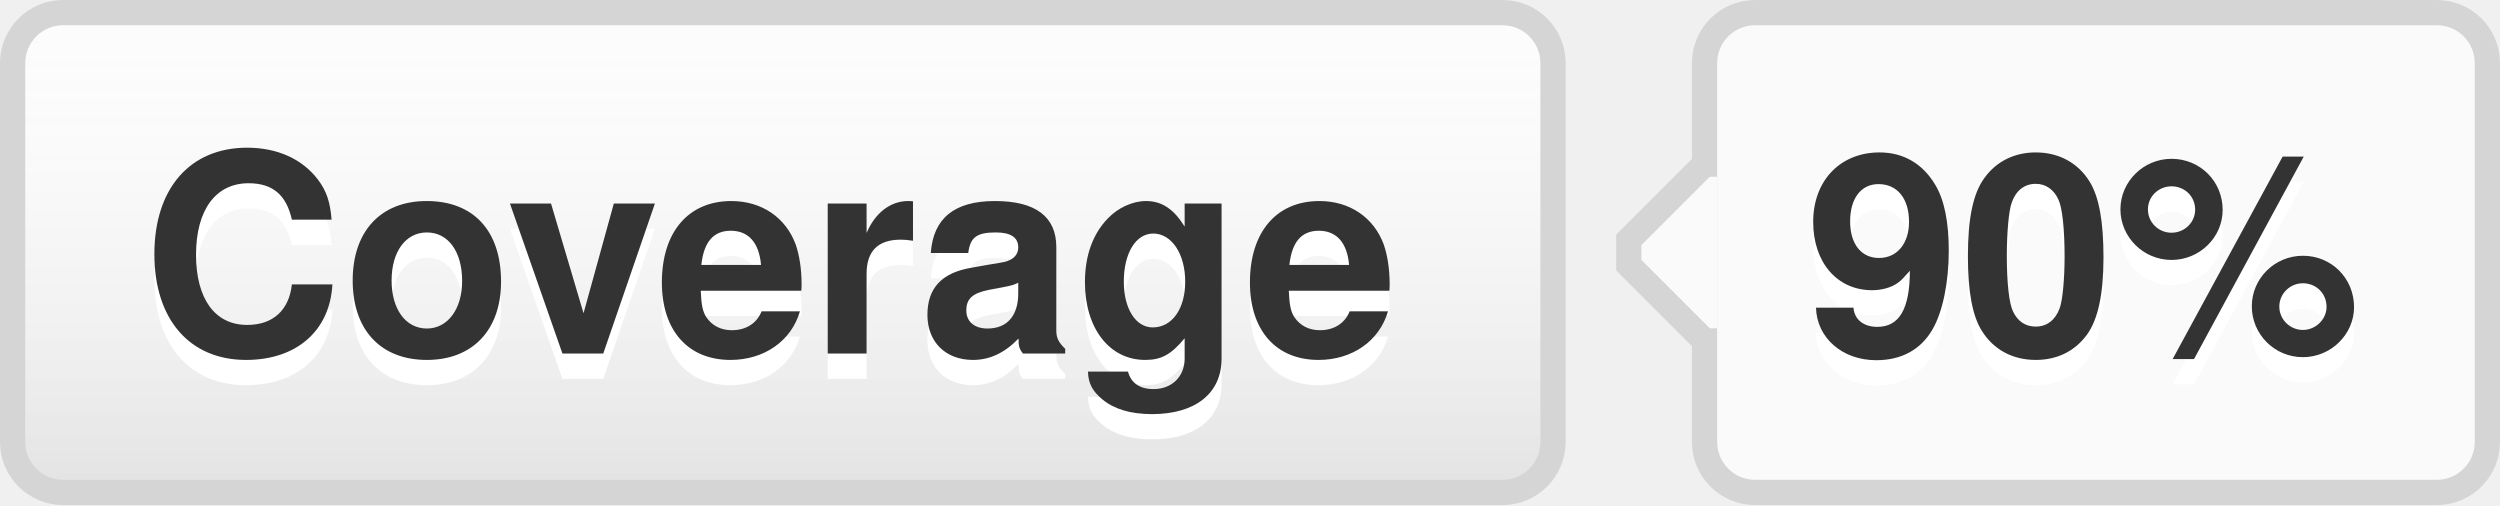
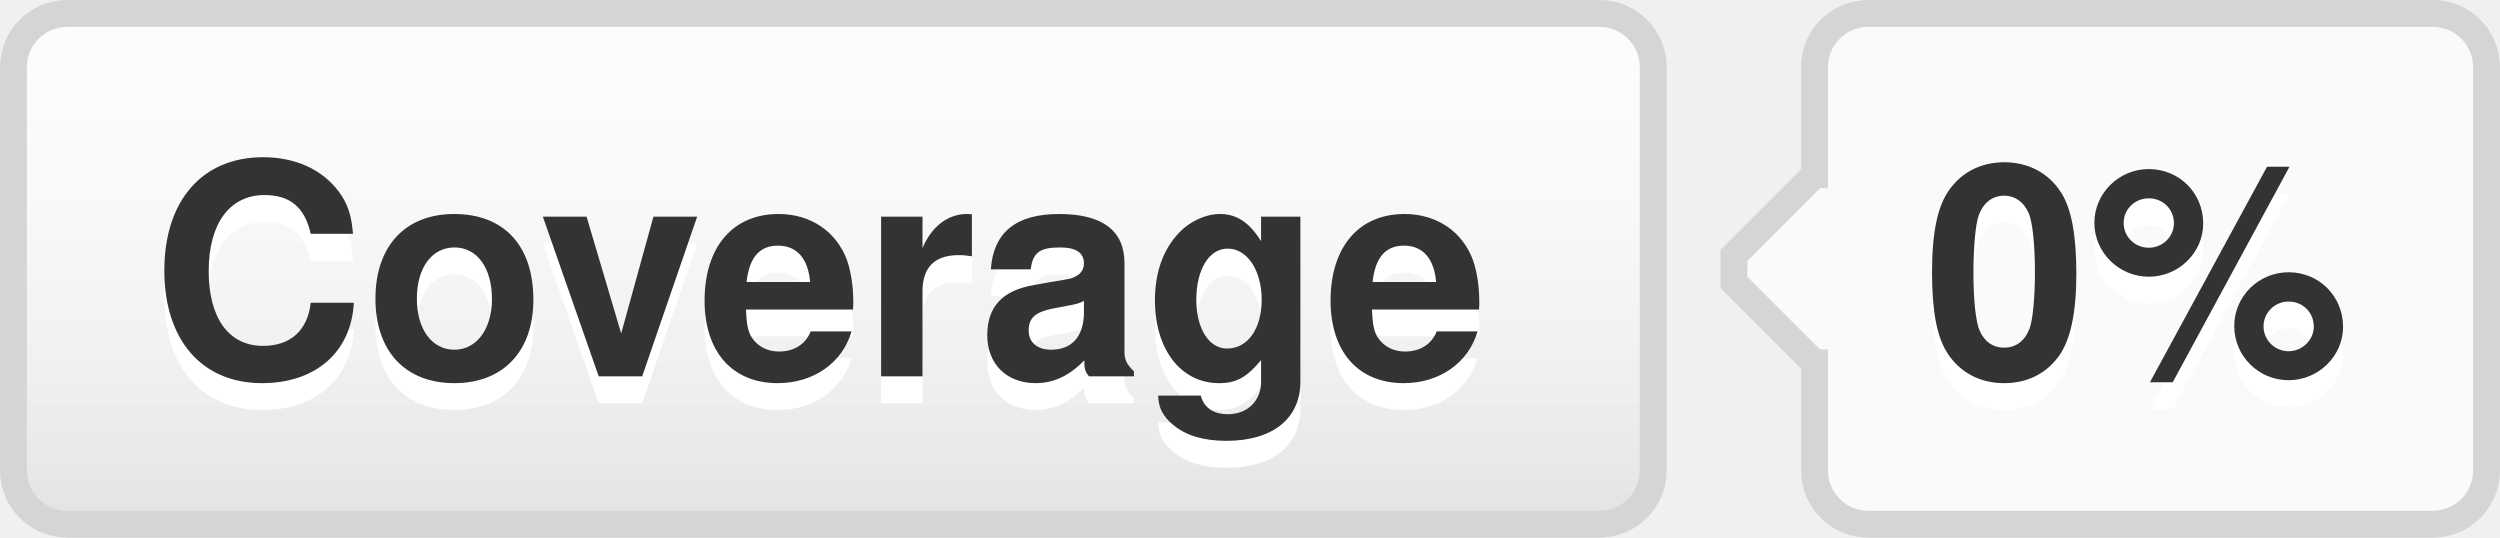
- <svg xmlns="http://www.w3.org/2000/svg" width="99" height="20" role="img" aria-label="Coverage: 90%">
+ <svg xmlns="http://www.w3.org/2000/svg" width="93" height="20" role="img" aria-label="Coverage: 0%">
  <style>a:hover #llink{fill:url(#b);stroke:#ccc}a:hover #rlink{fill:#4183c4}</style>
  <linearGradient id="a" x2="0" y2="100%">
    <stop offset="0" stop-color="#fcfcfc" stop-opacity="0" />
    <stop offset="1" stop-opacity=".1" />
  </linearGradient>
  <linearGradient id="b" x2="0" y2="100%">
    <stop offset="0" stop-color="#ccc" stop-opacity=".1" />
    <stop offset="1" stop-opacity=".1" />
  </linearGradient>
  <g stroke="#d5d5d5">
    <rect stroke="none" fill="#fcfcfc" x="0.5" y="0.5" width="61" height="19" rx="2" />
-     <rect x="67.5" y="0.5" width="31" height="19" rx="2" fill="#fafafa" />
+     <rect x="67.5" y="0.5" width="25" height="19" rx="2" fill="#fafafa" />
    <rect x="67" y="7.5" width="0.5" height="5" stroke="#fafafa" />
    <path d="M67.5 6.5 l-3 3v1 l3 3" stroke="d5d5d5" fill="#fafafa" />
  </g>
  <g aria-hidden="true" fill="#333" text-anchor="middle" font-family="Helvetica Neue,Helvetica,Arial,sans-serif" text-rendering="geometricPrecision" font-weight="700" font-size="110px" line-height="14px">
    <rect id="llink" stroke="#d5d5d5" fill="url(#a)" x=".5" y=".5" width="61" height="19" rx="2" />
    <text aria-hidden="true" x="305" y="150" fill="#fff" transform="scale(.1)" textLength="510">Coverage</text>
    <text x="305" y="140" transform="scale(.1)" textLength="510">Coverage</text>
-     <text aria-hidden="true" x="825" y="150" fill="#fff" transform="scale(.1)" textLength="230">90%</text>
-     <text id="rlink" x="825" y="140" transform="scale(.1)" textLength="230">90%</text>
+     <text aria-hidden="true" x="795" y="150" fill="#fff" transform="scale(.1)" textLength="170">0%</text>
+     <text id="rlink" x="795" y="140" transform="scale(.1)" textLength="170">0%</text>
  </g>
</svg>
